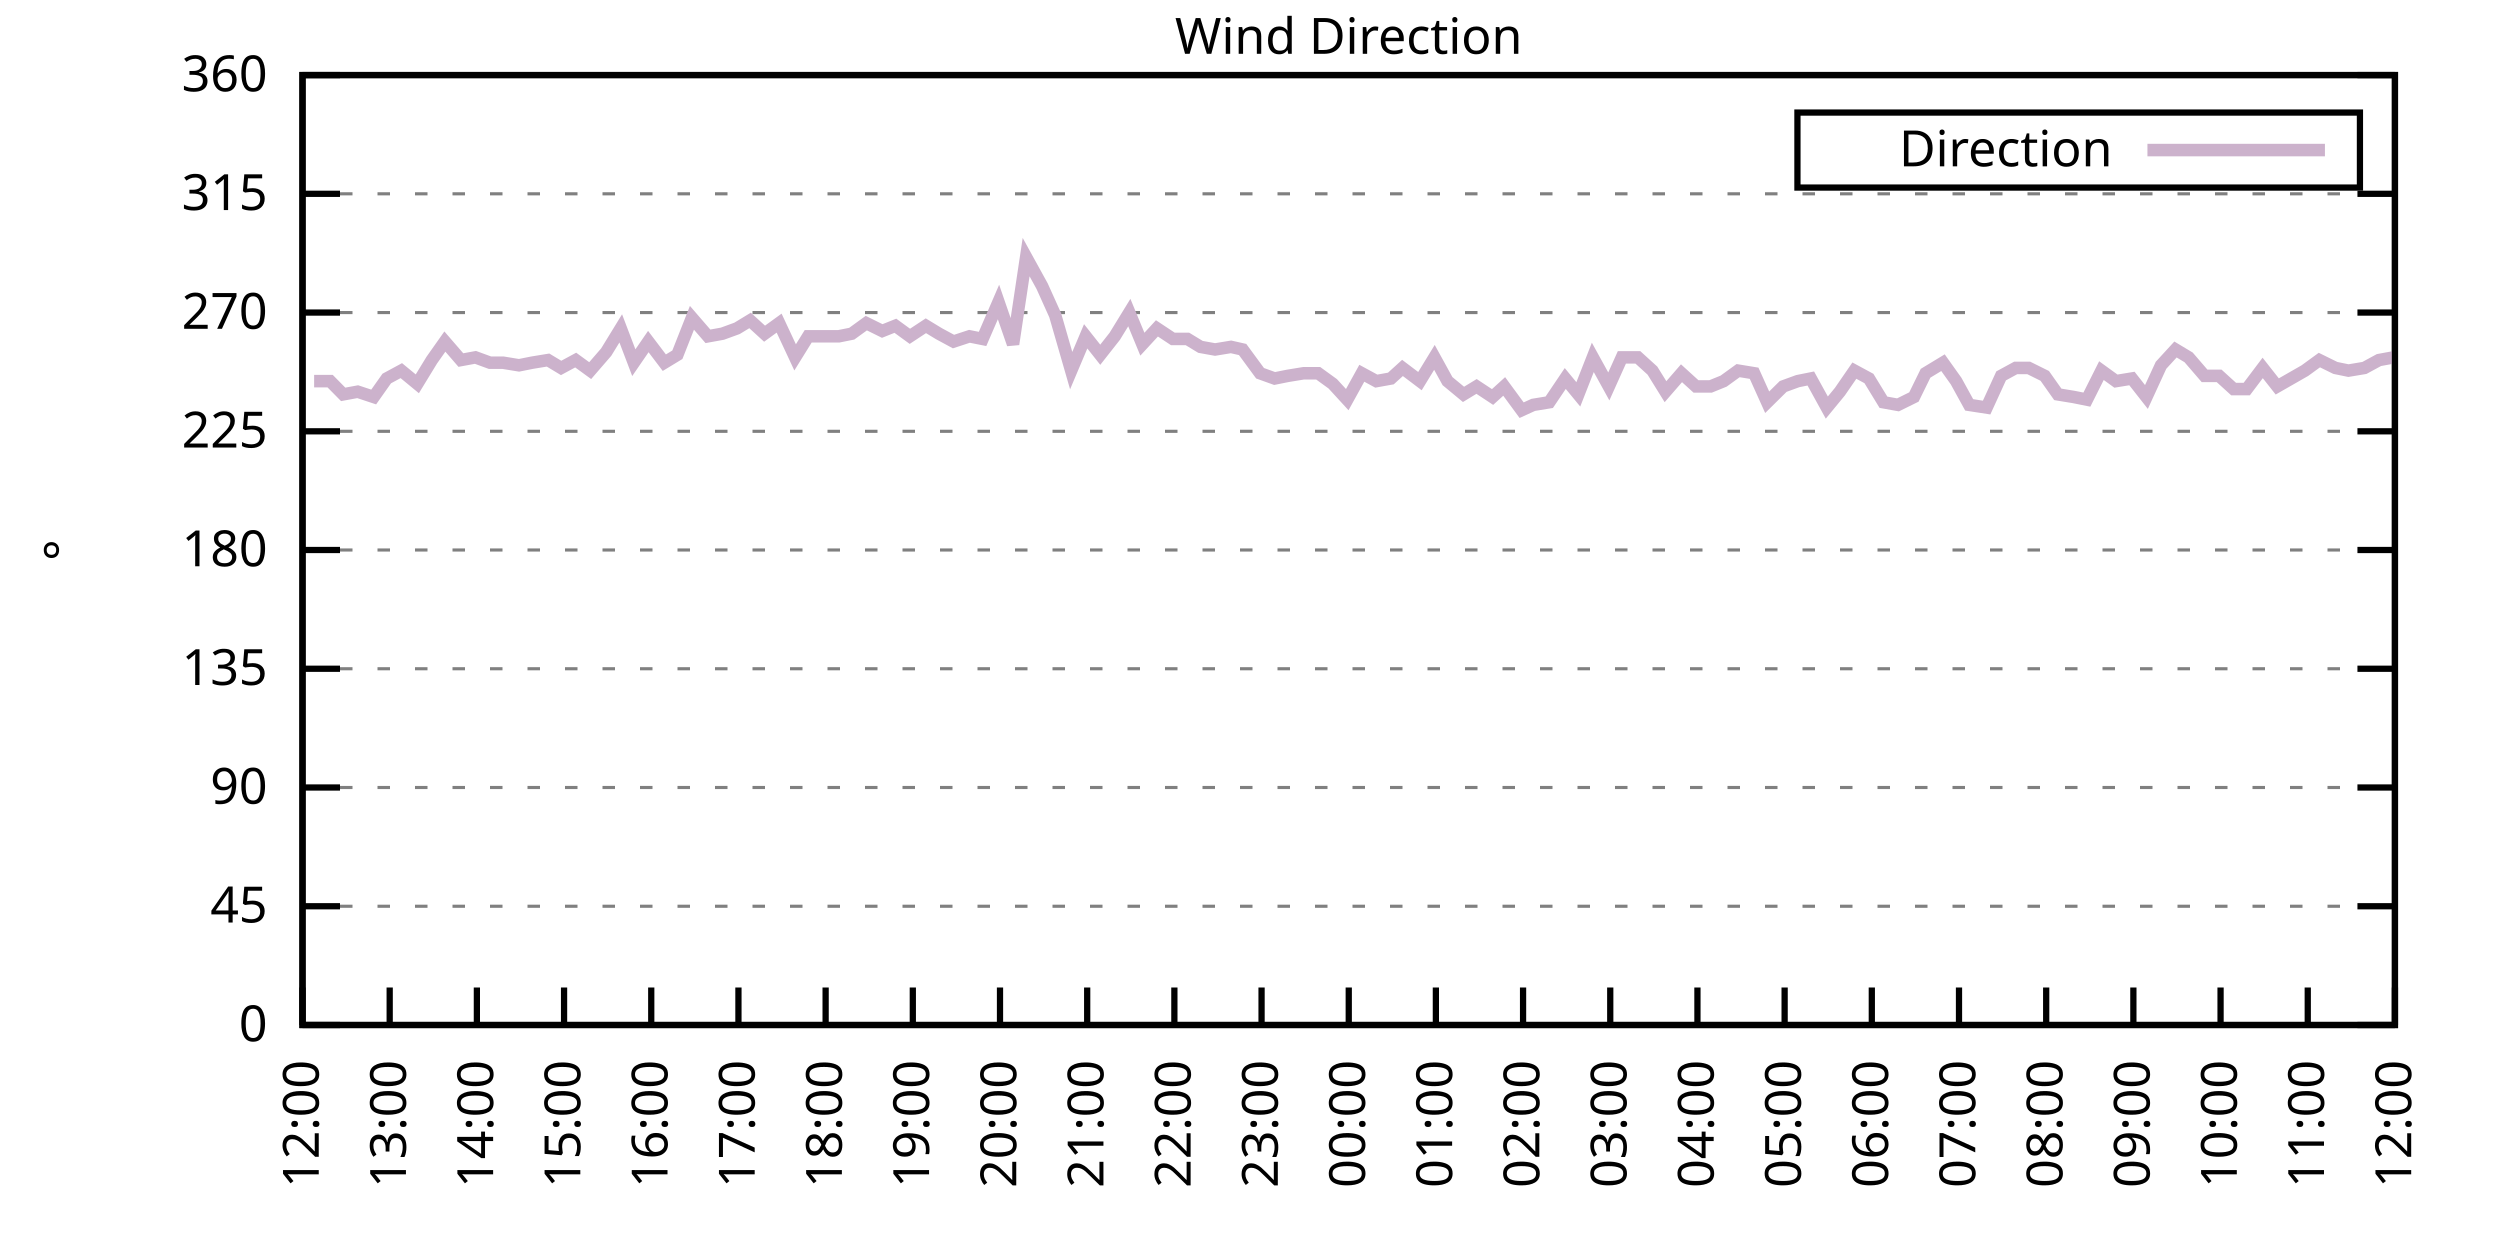
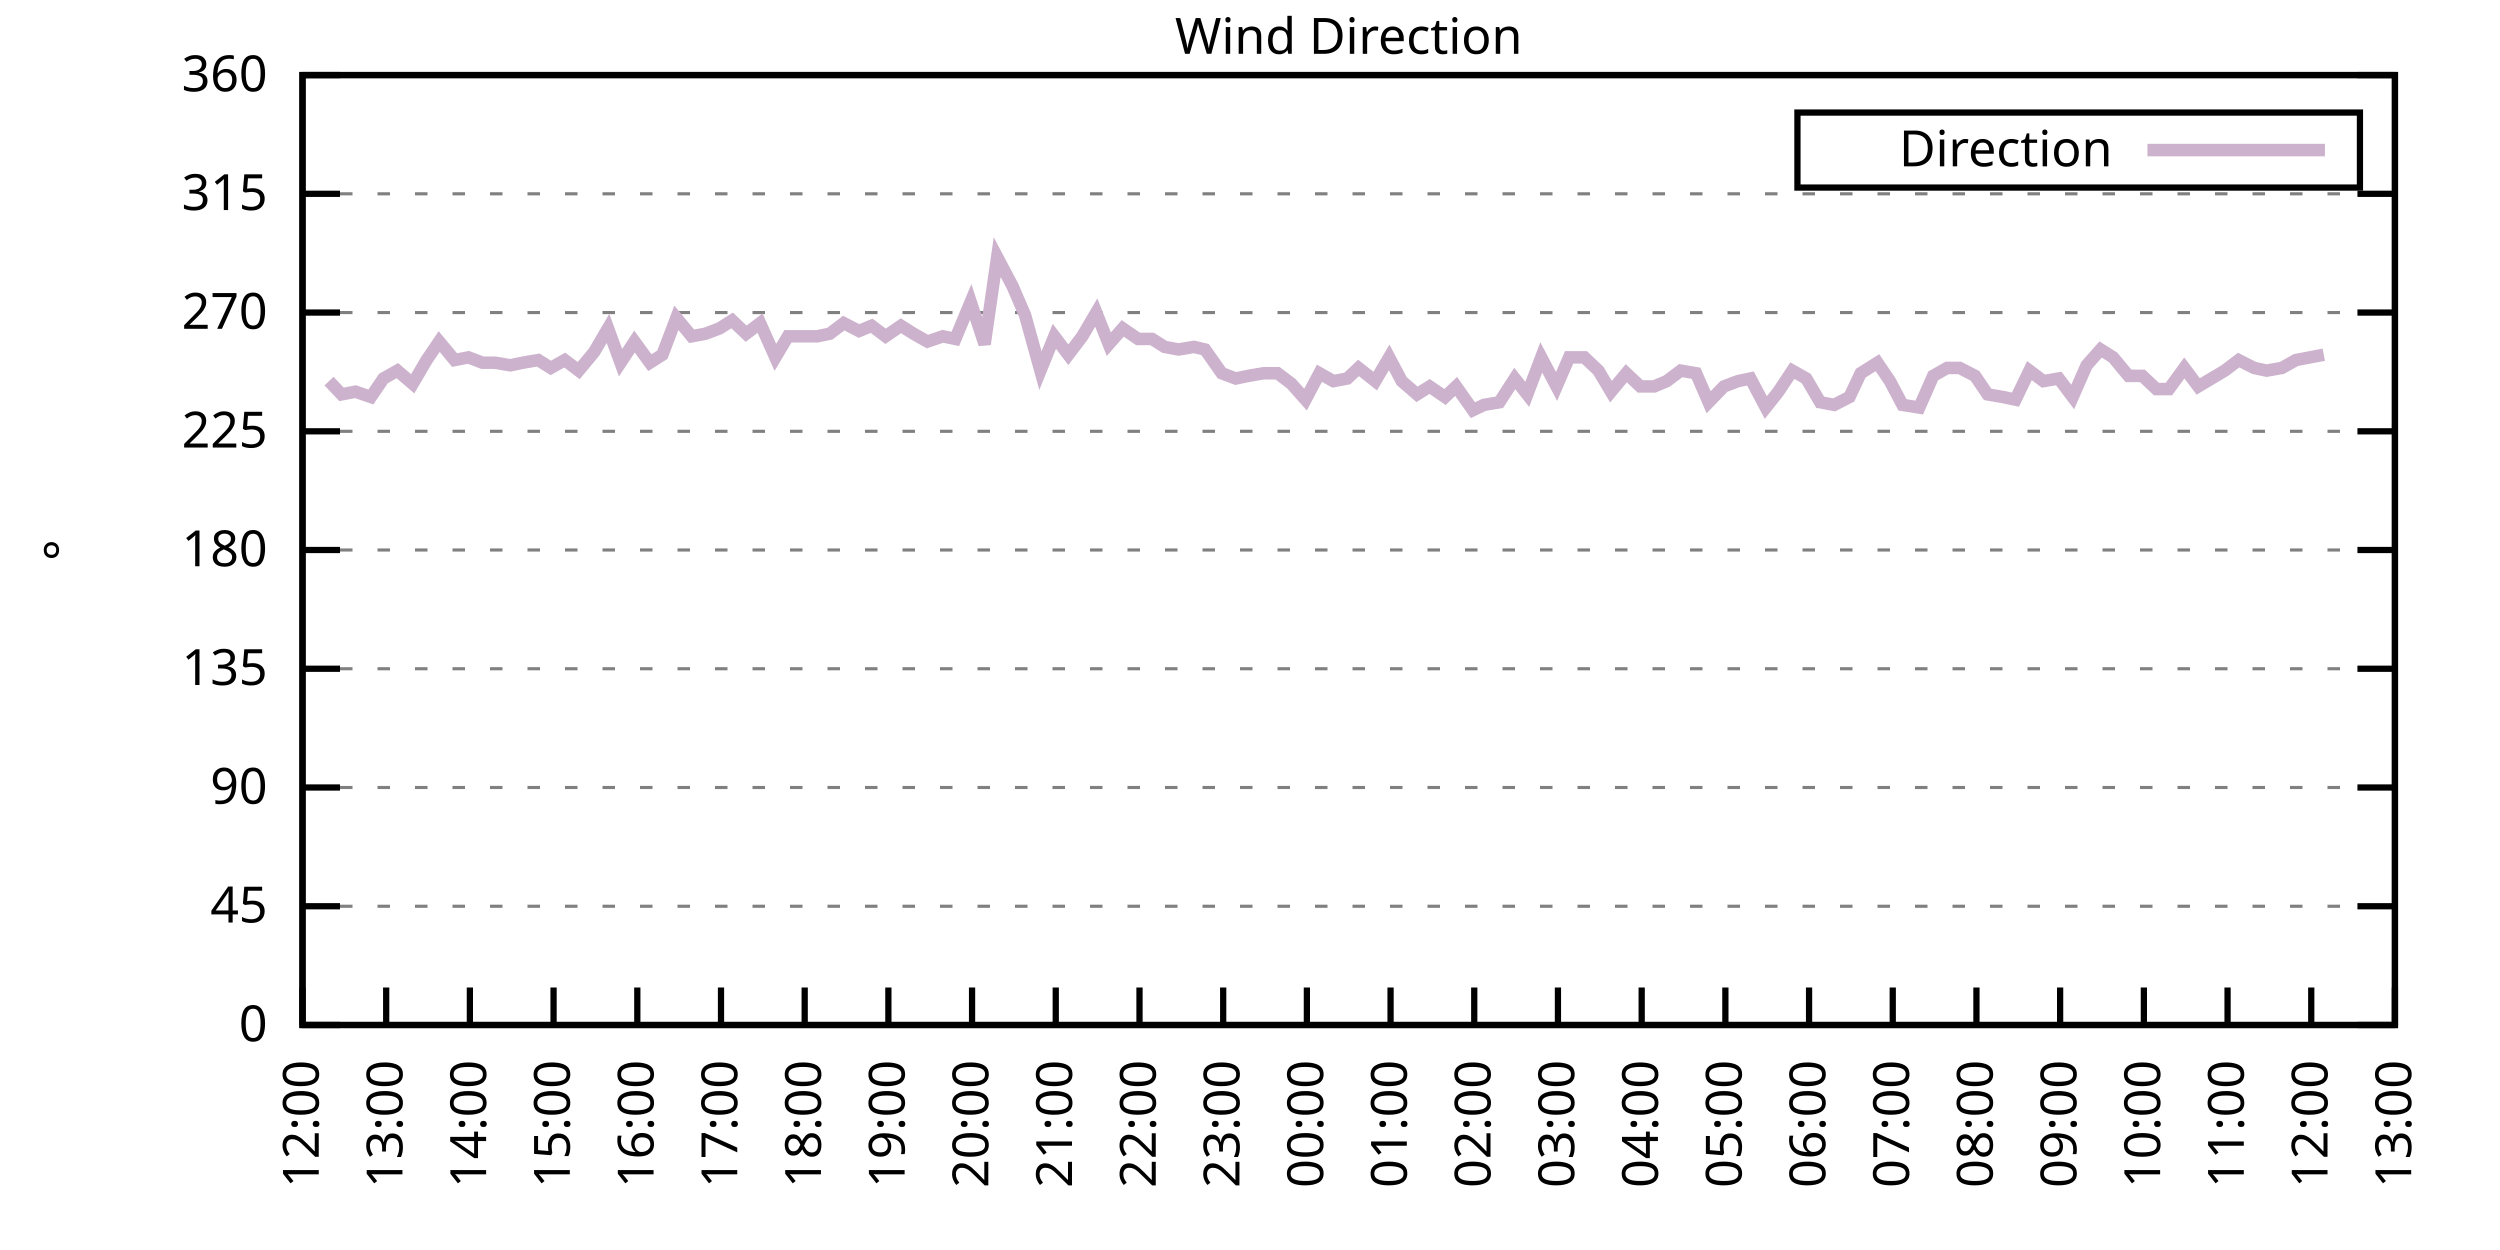
<svg xmlns="http://www.w3.org/2000/svg" xmlns:xlink="http://www.w3.org/1999/xlink" width="400" height="200" viewBox="0 0 400 200">
  <g id="gnuplot_canvas">
    <rect x="0" y="0" width="400" height="200" fill="none" />
    <defs>
      <circle id="gpDot" r="0.5" stroke-width="0.5" stroke="currentColor" />
      <path id="gpPt0" stroke-width="0.333" stroke="currentColor" d="M-1,0 h2 M0,-1 v2" />
      <path id="gpPt1" stroke-width="0.333" stroke="currentColor" d="M-1,-1 L1,1 M1,-1 L-1,1" />
      <path id="gpPt2" stroke-width="0.333" stroke="currentColor" d="M-1,0 L1,0 M0,-1 L0,1 M-1,-1 L1,1 M-1,1 L1,-1" />
      <rect id="gpPt3" stroke-width="0.333" stroke="currentColor" x="-1" y="-1" width="2" height="2" />
      <rect id="gpPt4" stroke-width="0.333" stroke="currentColor" fill="currentColor" x="-1" y="-1" width="2" height="2" />
      <circle id="gpPt5" stroke-width="0.333" stroke="currentColor" cx="0" cy="0" r="1" />
      <use xlink:href="#gpPt5" id="gpPt6" fill="currentColor" stroke="none" />
      <path id="gpPt7" stroke-width="0.333" stroke="currentColor" d="M0,-1.33 L-1.33,0.67 L1.33,0.67 z" />
      <use xlink:href="#gpPt7" id="gpPt8" fill="currentColor" stroke="none" />
      <use xlink:href="#gpPt7" id="gpPt9" stroke="currentColor" transform="rotate(180)" />
      <use xlink:href="#gpPt9" id="gpPt10" fill="currentColor" stroke="none" />
      <use xlink:href="#gpPt3" id="gpPt11" stroke="currentColor" transform="rotate(45)" />
      <use xlink:href="#gpPt11" id="gpPt12" fill="currentColor" stroke="none" />
      <path id="gpPt13" stroke-width="0.333" stroke="currentColor" d="M0,1.330 L1.265,0.411 L0.782,-1.067 L-0.782,-1.076 L-1.265,0.411 z" />
      <use xlink:href="#gpPt13" id="gpPt14" fill="currentColor" stroke="none" />
      <filter id="textbox" filterUnits="objectBoundingBox" x="0" y="0" height="1" width="1">
        <feFlood flood-color="white" flood-opacity="1" result="bgnd" />
        <feComposite in="SourceGraphic" in2="bgnd" operator="atop" />
      </filter>
      <filter id="greybox" filterUnits="objectBoundingBox" x="0" y="0" height="1" width="1">
        <feFlood flood-color="lightgrey" flood-opacity="1" result="grey" />
        <feComposite in="SourceGraphic" in2="grey" operator="atop" />
      </filter>
    </defs>
    <g fill="none" color="white" stroke="currentColor" stroke-width="1.00" stroke-linecap="butt" stroke-linejoin="miter">
</g>
    <g fill="none" color="black" stroke="currentColor" stroke-width="1.00" stroke-linecap="butt" stroke-linejoin="miter">
      <g stroke="none" shape-rendering="crispEdges">
        <polygon fill="rgb(255, 255, 255)" points="48.40,164.00 383.18,164.00 383.18,12.02 48.40,12.02 " />
      </g>
    </g>
    <g fill="none" color="black" stroke="currentColor" stroke-width="1.00" stroke-linecap="butt" stroke-linejoin="miter">
</g>
    <g fill="none" color="black" stroke="black" stroke-width="0.50" stroke-linecap="butt" stroke-linejoin="miter">
</g>
    <g fill="none" color="gray" stroke="currentColor" stroke-width="0.50" stroke-linecap="butt" stroke-linejoin="miter">
      <path stroke="gray" stroke-dasharray="2,4" class="gridline" d="M48.40,164.00 L383.19,164.00  " />
    </g>
    <g fill="none" color="gray" stroke="gray" stroke-width="1.00" stroke-linecap="butt" stroke-linejoin="miter">
</g>
    <g fill="none" color="black" stroke="currentColor" stroke-width="1.00" stroke-linecap="butt" stroke-linejoin="miter">
      <path stroke="black" d="M48.40,164.00 L54.40,164.00 M383.19,164.00 L377.19,164.00  " />
      <g transform="translate(42.80,166.60)" stroke="none" fill="black" font-family="Sans" font-size="8.00" text-anchor="end">
        <text>
          <tspan font-family="Sans"> 0</tspan>
        </text>
      </g>
    </g>
    <g fill="none" color="black" stroke="currentColor" stroke-width="1.00" stroke-linecap="butt" stroke-linejoin="miter">
</g>
    <g fill="none" color="black" stroke="black" stroke-width="0.50" stroke-linecap="butt" stroke-linejoin="miter">
</g>
    <g fill="none" color="gray" stroke="currentColor" stroke-width="0.50" stroke-linecap="butt" stroke-linejoin="miter">
      <path stroke="gray" stroke-dasharray="2,4" class="gridline" d="M48.40,145.00 L383.19,145.00  " />
    </g>
    <g fill="none" color="gray" stroke="gray" stroke-width="1.00" stroke-linecap="butt" stroke-linejoin="miter">
</g>
    <g fill="none" color="black" stroke="currentColor" stroke-width="1.00" stroke-linecap="butt" stroke-linejoin="miter">
      <path stroke="black" d="M48.40,145.00 L54.40,145.00 M383.19,145.00 L377.19,145.00  " />
      <g transform="translate(42.80,147.60)" stroke="none" fill="black" font-family="Sans" font-size="8.00" text-anchor="end">
        <text>
          <tspan font-family="Sans"> 45</tspan>
        </text>
      </g>
    </g>
    <g fill="none" color="black" stroke="currentColor" stroke-width="1.00" stroke-linecap="butt" stroke-linejoin="miter">
</g>
    <g fill="none" color="black" stroke="black" stroke-width="0.50" stroke-linecap="butt" stroke-linejoin="miter">
</g>
    <g fill="none" color="gray" stroke="currentColor" stroke-width="0.50" stroke-linecap="butt" stroke-linejoin="miter">
      <path stroke="gray" stroke-dasharray="2,4" class="gridline" d="M48.40,126.00 L383.19,126.00  " />
    </g>
    <g fill="none" color="gray" stroke="gray" stroke-width="1.00" stroke-linecap="butt" stroke-linejoin="miter">
</g>
    <g fill="none" color="black" stroke="currentColor" stroke-width="1.00" stroke-linecap="butt" stroke-linejoin="miter">
      <path stroke="black" d="M48.40,126.00 L54.40,126.00 M383.19,126.00 L377.19,126.00  " />
      <g transform="translate(42.80,128.60)" stroke="none" fill="black" font-family="Sans" font-size="8.00" text-anchor="end">
        <text>
          <tspan font-family="Sans"> 90</tspan>
        </text>
      </g>
    </g>
    <g fill="none" color="black" stroke="currentColor" stroke-width="1.00" stroke-linecap="butt" stroke-linejoin="miter">
</g>
    <g fill="none" color="black" stroke="black" stroke-width="0.50" stroke-linecap="butt" stroke-linejoin="miter">
</g>
    <g fill="none" color="gray" stroke="currentColor" stroke-width="0.50" stroke-linecap="butt" stroke-linejoin="miter">
      <path stroke="gray" stroke-dasharray="2,4" class="gridline" d="M48.40,107.00 L383.19,107.00  " />
    </g>
    <g fill="none" color="gray" stroke="gray" stroke-width="1.00" stroke-linecap="butt" stroke-linejoin="miter">
</g>
    <g fill="none" color="black" stroke="currentColor" stroke-width="1.00" stroke-linecap="butt" stroke-linejoin="miter">
      <path stroke="black" d="M48.40,107.00 L54.40,107.00 M383.19,107.00 L377.19,107.00  " />
      <g transform="translate(42.80,109.60)" stroke="none" fill="black" font-family="Sans" font-size="8.00" text-anchor="end">
        <text>
          <tspan font-family="Sans"> 135</tspan>
        </text>
      </g>
    </g>
    <g fill="none" color="black" stroke="currentColor" stroke-width="1.00" stroke-linecap="butt" stroke-linejoin="miter">
</g>
    <g fill="none" color="black" stroke="black" stroke-width="0.50" stroke-linecap="butt" stroke-linejoin="miter">
</g>
    <g fill="none" color="gray" stroke="currentColor" stroke-width="0.50" stroke-linecap="butt" stroke-linejoin="miter">
      <path stroke="gray" stroke-dasharray="2,4" class="gridline" d="M48.40,88.00 L383.19,88.00  " />
    </g>
    <g fill="none" color="gray" stroke="gray" stroke-width="1.00" stroke-linecap="butt" stroke-linejoin="miter">
</g>
    <g fill="none" color="black" stroke="currentColor" stroke-width="1.00" stroke-linecap="butt" stroke-linejoin="miter">
      <path stroke="black" d="M48.40,88.00 L54.40,88.00 M383.19,88.00 L377.19,88.00  " />
      <g transform="translate(42.80,90.60)" stroke="none" fill="black" font-family="Sans" font-size="8.00" text-anchor="end">
        <text>
          <tspan font-family="Sans"> 180</tspan>
        </text>
      </g>
    </g>
    <g fill="none" color="black" stroke="currentColor" stroke-width="1.00" stroke-linecap="butt" stroke-linejoin="miter">
</g>
    <g fill="none" color="black" stroke="black" stroke-width="0.50" stroke-linecap="butt" stroke-linejoin="miter">
</g>
    <g fill="none" color="gray" stroke="currentColor" stroke-width="0.50" stroke-linecap="butt" stroke-linejoin="miter">
      <path stroke="gray" stroke-dasharray="2,4" class="gridline" d="M48.40,69.01 L383.19,69.01  " />
    </g>
    <g fill="none" color="gray" stroke="gray" stroke-width="1.00" stroke-linecap="butt" stroke-linejoin="miter">
</g>
    <g fill="none" color="black" stroke="currentColor" stroke-width="1.00" stroke-linecap="butt" stroke-linejoin="miter">
      <path stroke="black" d="M48.40,69.01 L54.40,69.01 M383.19,69.01 L377.19,69.01  " />
      <g transform="translate(42.80,71.61)" stroke="none" fill="black" font-family="Sans" font-size="8.00" text-anchor="end">
        <text>
          <tspan font-family="Sans"> 225</tspan>
        </text>
      </g>
    </g>
    <g fill="none" color="black" stroke="currentColor" stroke-width="1.00" stroke-linecap="butt" stroke-linejoin="miter">
</g>
    <g fill="none" color="black" stroke="black" stroke-width="0.50" stroke-linecap="butt" stroke-linejoin="miter">
</g>
    <g fill="none" color="gray" stroke="currentColor" stroke-width="0.50" stroke-linecap="butt" stroke-linejoin="miter">
      <path stroke="gray" stroke-dasharray="2,4" class="gridline" d="M48.40,50.01 L383.19,50.01  " />
    </g>
    <g fill="none" color="gray" stroke="gray" stroke-width="1.00" stroke-linecap="butt" stroke-linejoin="miter">
</g>
    <g fill="none" color="black" stroke="currentColor" stroke-width="1.00" stroke-linecap="butt" stroke-linejoin="miter">
      <path stroke="black" d="M48.40,50.01 L54.40,50.01 M383.19,50.01 L377.19,50.01  " />
      <g transform="translate(42.80,52.61)" stroke="none" fill="black" font-family="Sans" font-size="8.00" text-anchor="end">
        <text>
          <tspan font-family="Sans"> 270</tspan>
        </text>
      </g>
    </g>
    <g fill="none" color="black" stroke="currentColor" stroke-width="1.00" stroke-linecap="butt" stroke-linejoin="miter">
</g>
    <g fill="none" color="black" stroke="black" stroke-width="0.50" stroke-linecap="butt" stroke-linejoin="miter">
</g>
    <g fill="none" color="gray" stroke="currentColor" stroke-width="0.50" stroke-linecap="butt" stroke-linejoin="miter">
      <path stroke="gray" stroke-dasharray="2,4" class="gridline" d="M48.40,31.01 L383.19,31.01  " />
    </g>
    <g fill="none" color="gray" stroke="gray" stroke-width="1.00" stroke-linecap="butt" stroke-linejoin="miter">
</g>
    <g fill="none" color="black" stroke="currentColor" stroke-width="1.00" stroke-linecap="butt" stroke-linejoin="miter">
      <path stroke="black" d="M48.40,31.01 L54.40,31.01 M383.19,31.01 L377.19,31.01  " />
      <g transform="translate(42.80,33.61)" stroke="none" fill="black" font-family="Sans" font-size="8.00" text-anchor="end">
        <text>
          <tspan font-family="Sans"> 315</tspan>
        </text>
      </g>
    </g>
    <g fill="none" color="black" stroke="currentColor" stroke-width="1.00" stroke-linecap="butt" stroke-linejoin="miter">
</g>
    <g fill="none" color="black" stroke="black" stroke-width="0.50" stroke-linecap="butt" stroke-linejoin="miter">
</g>
    <g fill="none" color="gray" stroke="currentColor" stroke-width="0.50" stroke-linecap="butt" stroke-linejoin="miter">
      <path stroke="gray" stroke-dasharray="2,4" class="gridline" d="M48.40,12.01 L383.19,12.01  " />
    </g>
    <g fill="none" color="gray" stroke="gray" stroke-width="1.00" stroke-linecap="butt" stroke-linejoin="miter">
</g>
    <g fill="none" color="black" stroke="currentColor" stroke-width="1.00" stroke-linecap="butt" stroke-linejoin="miter">
      <path stroke="black" d="M48.40,12.01 L54.40,12.01 M383.19,12.01 L377.19,12.01  " />
      <g transform="translate(42.80,14.61)" stroke="none" fill="black" font-family="Sans" font-size="8.00" text-anchor="end">
        <text>
          <tspan font-family="Sans"> 360</tspan>
        </text>
      </g>
    </g>
    <g fill="none" color="black" stroke="currentColor" stroke-width="1.00" stroke-linecap="butt" stroke-linejoin="miter">
      <path stroke="black" d="M48.40,164.00 L48.40,158.00  " />
      <g transform="translate(51.00,169.60) rotate(270.00)" stroke="none" fill="black" font-family="Sans" font-size="8.00" text-anchor="end">
        <text>
          <tspan font-family="Sans">12:00</tspan>
        </text>
      </g>
    </g>
    <g fill="none" color="black" stroke="currentColor" stroke-width="1.00" stroke-linecap="butt" stroke-linejoin="miter">
-       <path stroke="black" d="M62.35,164.00 L62.35,158.00  " />
-       <g transform="translate(64.95,169.60) rotate(270.00)" stroke="none" fill="black" font-family="Sans" font-size="8.00" text-anchor="end">
+       <path stroke="black" d="M61.79,164.00 L61.79,158.00  " />
+       <g transform="translate(64.39,169.60) rotate(270.00)" stroke="none" fill="black" font-family="Sans" font-size="8.00" text-anchor="end">
        <text>
          <tspan font-family="Sans">13:00</tspan>
        </text>
      </g>
    </g>
    <g fill="none" color="black" stroke="currentColor" stroke-width="1.00" stroke-linecap="butt" stroke-linejoin="miter">
-       <path stroke="black" d="M76.30,164.00 L76.30,158.00  " />
-       <g transform="translate(78.90,169.60) rotate(270.00)" stroke="none" fill="black" font-family="Sans" font-size="8.00" text-anchor="end">
+       <path stroke="black" d="M75.18,164.00 L75.18,158.00  " />
+       <g transform="translate(77.78,169.60) rotate(270.00)" stroke="none" fill="black" font-family="Sans" font-size="8.00" text-anchor="end">
        <text>
          <tspan font-family="Sans">14:00</tspan>
        </text>
      </g>
    </g>
    <g fill="none" color="black" stroke="currentColor" stroke-width="1.00" stroke-linecap="butt" stroke-linejoin="miter">
-       <path stroke="black" d="M90.25,164.00 L90.25,158.00  " />
-       <g transform="translate(92.85,169.60) rotate(270.00)" stroke="none" fill="black" font-family="Sans" font-size="8.00" text-anchor="end">
+       <path stroke="black" d="M88.57,164.00 L88.57,158.00  " />
+       <g transform="translate(91.17,169.60) rotate(270.00)" stroke="none" fill="black" font-family="Sans" font-size="8.00" text-anchor="end">
        <text>
          <tspan font-family="Sans">15:00</tspan>
        </text>
      </g>
    </g>
    <g fill="none" color="black" stroke="currentColor" stroke-width="1.00" stroke-linecap="butt" stroke-linejoin="miter">
-       <path stroke="black" d="M104.20,164.00 L104.20,158.00  " />
-       <g transform="translate(106.80,169.60) rotate(270.00)" stroke="none" fill="black" font-family="Sans" font-size="8.00" text-anchor="end">
+       <path stroke="black" d="M101.97,164.00 L101.97,158.00  " />
+       <g transform="translate(104.57,169.60) rotate(270.00)" stroke="none" fill="black" font-family="Sans" font-size="8.00" text-anchor="end">
        <text>
          <tspan font-family="Sans">16:00</tspan>
        </text>
      </g>
    </g>
    <g fill="none" color="black" stroke="currentColor" stroke-width="1.00" stroke-linecap="butt" stroke-linejoin="miter">
-       <path stroke="black" d="M118.15,164.00 L118.15,158.00  " />
-       <g transform="translate(120.75,169.60) rotate(270.00)" stroke="none" fill="black" font-family="Sans" font-size="8.00" text-anchor="end">
+       <path stroke="black" d="M115.36,164.00 L115.36,158.00  " />
+       <g transform="translate(117.96,169.60) rotate(270.00)" stroke="none" fill="black" font-family="Sans" font-size="8.00" text-anchor="end">
        <text>
          <tspan font-family="Sans">17:00</tspan>
        </text>
      </g>
    </g>
    <g fill="none" color="black" stroke="currentColor" stroke-width="1.00" stroke-linecap="butt" stroke-linejoin="miter">
-       <path stroke="black" d="M132.10,164.00 L132.10,158.00  " />
-       <g transform="translate(134.70,169.60) rotate(270.00)" stroke="none" fill="black" font-family="Sans" font-size="8.00" text-anchor="end">
+       <path stroke="black" d="M128.75,164.00 L128.75,158.00  " />
+       <g transform="translate(131.35,169.60) rotate(270.00)" stroke="none" fill="black" font-family="Sans" font-size="8.00" text-anchor="end">
        <text>
          <tspan font-family="Sans">18:00</tspan>
        </text>
      </g>
    </g>
    <g fill="none" color="black" stroke="currentColor" stroke-width="1.00" stroke-linecap="butt" stroke-linejoin="miter">
-       <path stroke="black" d="M146.05,164.00 L146.05,158.00  " />
-       <g transform="translate(148.65,169.60) rotate(270.00)" stroke="none" fill="black" font-family="Sans" font-size="8.00" text-anchor="end">
+       <path stroke="black" d="M142.14,164.00 L142.14,158.00  " />
+       <g transform="translate(144.74,169.60) rotate(270.00)" stroke="none" fill="black" font-family="Sans" font-size="8.00" text-anchor="end">
        <text>
          <tspan font-family="Sans">19:00</tspan>
        </text>
      </g>
    </g>
    <g fill="none" color="black" stroke="currentColor" stroke-width="1.00" stroke-linecap="butt" stroke-linejoin="miter">
-       <path stroke="black" d="M160.00,164.00 L160.00,158.00  " />
-       <g transform="translate(162.60,169.60) rotate(270.00)" stroke="none" fill="black" font-family="Sans" font-size="8.00" text-anchor="end">
+       <path stroke="black" d="M155.53,164.00 L155.53,158.00  " />
+       <g transform="translate(158.13,169.60) rotate(270.00)" stroke="none" fill="black" font-family="Sans" font-size="8.00" text-anchor="end">
        <text>
          <tspan font-family="Sans">20:00</tspan>
        </text>
      </g>
    </g>
    <g fill="none" color="black" stroke="currentColor" stroke-width="1.00" stroke-linecap="butt" stroke-linejoin="miter">
-       <path stroke="black" d="M173.95,164.00 L173.95,158.00  " />
-       <g transform="translate(176.55,169.60) rotate(270.00)" stroke="none" fill="black" font-family="Sans" font-size="8.00" text-anchor="end">
+       <path stroke="black" d="M168.92,164.00 L168.92,158.00  " />
+       <g transform="translate(171.52,169.60) rotate(270.00)" stroke="none" fill="black" font-family="Sans" font-size="8.00" text-anchor="end">
        <text>
          <tspan font-family="Sans">21:00</tspan>
        </text>
      </g>
    </g>
    <g fill="none" color="black" stroke="currentColor" stroke-width="1.00" stroke-linecap="butt" stroke-linejoin="miter">
-       <path stroke="black" d="M187.90,164.00 L187.90,158.00  " />
-       <g transform="translate(190.50,169.60) rotate(270.00)" stroke="none" fill="black" font-family="Sans" font-size="8.00" text-anchor="end">
+       <path stroke="black" d="M182.32,164.00 L182.32,158.00  " />
+       <g transform="translate(184.92,169.60) rotate(270.00)" stroke="none" fill="black" font-family="Sans" font-size="8.00" text-anchor="end">
        <text>
          <tspan font-family="Sans">22:00</tspan>
        </text>
      </g>
    </g>
    <g fill="none" color="black" stroke="currentColor" stroke-width="1.00" stroke-linecap="butt" stroke-linejoin="miter">
-       <path stroke="black" d="M201.85,164.00 L201.85,158.00  " />
-       <g transform="translate(204.45,169.60) rotate(270.00)" stroke="none" fill="black" font-family="Sans" font-size="8.00" text-anchor="end">
+       <path stroke="black" d="M195.71,164.00 L195.71,158.00  " />
+       <g transform="translate(198.31,169.60) rotate(270.00)" stroke="none" fill="black" font-family="Sans" font-size="8.00" text-anchor="end">
        <text>
          <tspan font-family="Sans">23:00</tspan>
        </text>
      </g>
    </g>
    <g fill="none" color="black" stroke="currentColor" stroke-width="1.00" stroke-linecap="butt" stroke-linejoin="miter">
-       <path stroke="black" d="M215.80,164.00 L215.80,158.00  " />
-       <g transform="translate(218.40,169.60) rotate(270.00)" stroke="none" fill="black" font-family="Sans" font-size="8.00" text-anchor="end">
+       <path stroke="black" d="M209.10,164.00 L209.10,158.00  " />
+       <g transform="translate(211.70,169.60) rotate(270.00)" stroke="none" fill="black" font-family="Sans" font-size="8.00" text-anchor="end">
        <text>
          <tspan font-family="Sans">00:00</tspan>
        </text>
      </g>
    </g>
    <g fill="none" color="black" stroke="currentColor" stroke-width="1.00" stroke-linecap="butt" stroke-linejoin="miter">
-       <path stroke="black" d="M229.74,164.00 L229.74,158.00  " />
-       <g transform="translate(232.34,169.60) rotate(270.00)" stroke="none" fill="black" font-family="Sans" font-size="8.00" text-anchor="end">
+       <path stroke="black" d="M222.49,164.00 L222.49,158.00  " />
+       <g transform="translate(225.09,169.60) rotate(270.00)" stroke="none" fill="black" font-family="Sans" font-size="8.00" text-anchor="end">
        <text>
          <tspan font-family="Sans">01:00</tspan>
        </text>
      </g>
    </g>
    <g fill="none" color="black" stroke="currentColor" stroke-width="1.00" stroke-linecap="butt" stroke-linejoin="miter">
-       <path stroke="black" d="M243.69,164.00 L243.69,158.00  " />
-       <g transform="translate(246.29,169.60) rotate(270.00)" stroke="none" fill="black" font-family="Sans" font-size="8.00" text-anchor="end">
+       <path stroke="black" d="M235.88,164.00 L235.88,158.00  " />
+       <g transform="translate(238.48,169.60) rotate(270.00)" stroke="none" fill="black" font-family="Sans" font-size="8.00" text-anchor="end">
        <text>
          <tspan font-family="Sans">02:00</tspan>
        </text>
      </g>
    </g>
    <g fill="none" color="black" stroke="currentColor" stroke-width="1.00" stroke-linecap="butt" stroke-linejoin="miter">
-       <path stroke="black" d="M257.64,164.00 L257.64,158.00  " />
-       <g transform="translate(260.24,169.60) rotate(270.00)" stroke="none" fill="black" font-family="Sans" font-size="8.00" text-anchor="end">
+       <path stroke="black" d="M249.27,164.00 L249.27,158.00  " />
+       <g transform="translate(251.87,169.60) rotate(270.00)" stroke="none" fill="black" font-family="Sans" font-size="8.00" text-anchor="end">
        <text>
          <tspan font-family="Sans">03:00</tspan>
        </text>
      </g>
    </g>
    <g fill="none" color="black" stroke="currentColor" stroke-width="1.00" stroke-linecap="butt" stroke-linejoin="miter">
-       <path stroke="black" d="M271.59,164.00 L271.59,158.00  " />
-       <g transform="translate(274.19,169.60) rotate(270.00)" stroke="none" fill="black" font-family="Sans" font-size="8.00" text-anchor="end">
+       <path stroke="black" d="M262.67,164.00 L262.67,158.00  " />
+       <g transform="translate(265.27,169.60) rotate(270.00)" stroke="none" fill="black" font-family="Sans" font-size="8.00" text-anchor="end">
        <text>
          <tspan font-family="Sans">04:00</tspan>
        </text>
      </g>
    </g>
    <g fill="none" color="black" stroke="currentColor" stroke-width="1.00" stroke-linecap="butt" stroke-linejoin="miter">
-       <path stroke="black" d="M285.54,164.00 L285.54,158.00  " />
-       <g transform="translate(288.14,169.60) rotate(270.00)" stroke="none" fill="black" font-family="Sans" font-size="8.00" text-anchor="end">
+       <path stroke="black" d="M276.06,164.00 L276.06,158.00  " />
+       <g transform="translate(278.66,169.60) rotate(270.00)" stroke="none" fill="black" font-family="Sans" font-size="8.00" text-anchor="end">
        <text>
          <tspan font-family="Sans">05:00</tspan>
        </text>
      </g>
    </g>
    <g fill="none" color="black" stroke="currentColor" stroke-width="1.00" stroke-linecap="butt" stroke-linejoin="miter">
-       <path stroke="black" d="M299.49,164.00 L299.49,158.00  " />
-       <g transform="translate(302.09,169.60) rotate(270.00)" stroke="none" fill="black" font-family="Sans" font-size="8.00" text-anchor="end">
+       <path stroke="black" d="M289.45,164.00 L289.45,158.00  " />
+       <g transform="translate(292.05,169.60) rotate(270.00)" stroke="none" fill="black" font-family="Sans" font-size="8.00" text-anchor="end">
        <text>
          <tspan font-family="Sans">06:00</tspan>
        </text>
      </g>
    </g>
    <g fill="none" color="black" stroke="currentColor" stroke-width="1.00" stroke-linecap="butt" stroke-linejoin="miter">
-       <path stroke="black" d="M313.44,164.00 L313.44,158.00  " />
-       <g transform="translate(316.04,169.60) rotate(270.00)" stroke="none" fill="black" font-family="Sans" font-size="8.00" text-anchor="end">
+       <path stroke="black" d="M302.84,164.00 L302.84,158.00  " />
+       <g transform="translate(305.44,169.60) rotate(270.00)" stroke="none" fill="black" font-family="Sans" font-size="8.00" text-anchor="end">
        <text>
          <tspan font-family="Sans">07:00</tspan>
        </text>
      </g>
    </g>
    <g fill="none" color="black" stroke="currentColor" stroke-width="1.00" stroke-linecap="butt" stroke-linejoin="miter">
-       <path stroke="black" d="M327.39,164.00 L327.39,158.00  " />
-       <g transform="translate(329.99,169.60) rotate(270.00)" stroke="none" fill="black" font-family="Sans" font-size="8.00" text-anchor="end">
+       <path stroke="black" d="M316.23,164.00 L316.23,158.00  " />
+       <g transform="translate(318.83,169.60) rotate(270.00)" stroke="none" fill="black" font-family="Sans" font-size="8.00" text-anchor="end">
        <text>
          <tspan font-family="Sans">08:00</tspan>
        </text>
      </g>
    </g>
    <g fill="none" color="black" stroke="currentColor" stroke-width="1.00" stroke-linecap="butt" stroke-linejoin="miter">
-       <path stroke="black" d="M341.34,164.00 L341.34,158.00  " />
-       <g transform="translate(343.94,169.60) rotate(270.00)" stroke="none" fill="black" font-family="Sans" font-size="8.00" text-anchor="end">
+       <path stroke="black" d="M329.62,164.00 L329.62,158.00  " />
+       <g transform="translate(332.22,169.60) rotate(270.00)" stroke="none" fill="black" font-family="Sans" font-size="8.00" text-anchor="end">
        <text>
          <tspan font-family="Sans">09:00</tspan>
        </text>
      </g>
    </g>
    <g fill="none" color="black" stroke="currentColor" stroke-width="1.00" stroke-linecap="butt" stroke-linejoin="miter">
-       <path stroke="black" d="M355.29,164.00 L355.29,158.00  " />
-       <g transform="translate(357.89,169.60) rotate(270.00)" stroke="none" fill="black" font-family="Sans" font-size="8.00" text-anchor="end">
+       <path stroke="black" d="M343.02,164.00 L343.02,158.00  " />
+       <g transform="translate(345.62,169.60) rotate(270.00)" stroke="none" fill="black" font-family="Sans" font-size="8.00" text-anchor="end">
        <text>
          <tspan font-family="Sans">10:00</tspan>
        </text>
      </g>
    </g>
    <g fill="none" color="black" stroke="currentColor" stroke-width="1.00" stroke-linecap="butt" stroke-linejoin="miter">
-       <path stroke="black" d="M369.24,164.00 L369.24,158.00  " />
-       <g transform="translate(371.84,169.60) rotate(270.00)" stroke="none" fill="black" font-family="Sans" font-size="8.00" text-anchor="end">
+       <path stroke="black" d="M356.41,164.00 L356.41,158.00  " />
+       <g transform="translate(359.01,169.60) rotate(270.00)" stroke="none" fill="black" font-family="Sans" font-size="8.00" text-anchor="end">
        <text>
          <tspan font-family="Sans">11:00</tspan>
+         </text>
+       </g>
+     </g>
+     <g fill="none" color="black" stroke="currentColor" stroke-width="1.00" stroke-linecap="butt" stroke-linejoin="miter">
+       <path stroke="black" d="M369.80,164.00 L369.80,158.00  " />
+       <g transform="translate(372.40,169.60) rotate(270.00)" stroke="none" fill="black" font-family="Sans" font-size="8.00" text-anchor="end">
+         <text>
+           <tspan font-family="Sans">12:00</tspan>
        </text>
      </g>
    </g>
    <g fill="none" color="black" stroke="currentColor" stroke-width="1.00" stroke-linecap="butt" stroke-linejoin="miter">
      <path stroke="black" d="M383.19,164.00 L383.19,158.00  " />
      <g transform="translate(385.79,169.60) rotate(270.00)" stroke="none" fill="black" font-family="Sans" font-size="8.00" text-anchor="end">
        <text>
-           <tspan font-family="Sans">12:00</tspan>
+           <tspan font-family="Sans">13:00</tspan>
        </text>
      </g>
    </g>
    <g fill="none" color="black" stroke="currentColor" stroke-width="1.00" stroke-linecap="butt" stroke-linejoin="miter">
</g>
    <g fill="none" color="black" stroke="currentColor" stroke-width="1.00" stroke-linecap="butt" stroke-linejoin="miter">
      <path stroke="black" d="M48.40,12.01 L48.40,164.00 L383.19,164.00 L383.19,12.01 L48.40,12.01 Z  " />
    </g>
    <g fill="none" color="black" stroke="currentColor" stroke-width="1.00" stroke-linecap="butt" stroke-linejoin="miter">
</g>
    <g fill="none" color="black" stroke="currentColor" stroke-width="1.00" stroke-linecap="butt" stroke-linejoin="miter">
      <path stroke="black" d="M287.59,30.01 L287.59,18.01 L377.59,18.01 L377.59,30.01 L287.59,30.01 Z  " />
    </g>
    <g id="Wind_direction_plot_1">
      <g fill="none" color="white" stroke="black" stroke-width="2.00" stroke-linecap="butt" stroke-linejoin="miter">
</g>
      <g fill="none" color="black" stroke="currentColor" stroke-width="2.00" stroke-linecap="butt" stroke-linejoin="miter">
        <g transform="translate(337.99,26.61)" stroke="none" fill="black" font-family="Sans" font-size="8.00" text-anchor="end">
          <text>
            <tspan font-family="Sans">Direction</tspan>
          </text>
        </g>
      </g>
      <g fill="none" color="black" stroke="currentColor" stroke-width="2.00" stroke-linecap="butt" stroke-linejoin="miter">
-         <path stroke="rgb(204, 178, 204)" d="M343.59,24.01 L371.99,24.01 M50.26,60.98 L52.82,60.98 L54.91,63.10 L57.23,62.67 L59.79,63.52 L61.88,60.56   L64.21,59.30 L66.77,61.41 L69.09,57.61 L71.18,54.65 L73.74,57.61 L76.07,57.18 L78.39,58.03 L80.48,58.03   L83.04,58.45 L85.13,58.03 L87.69,57.61 L89.78,58.87 L92.11,57.61 L94.43,59.30 L96.99,56.34 L99.32,52.54   L101.41,58.03 L103.73,54.65 L106.29,58.03 L108.38,56.76 L110.71,50.85 L113.27,53.81 L115.59,53.39 L117.92,52.54   L120.01,51.27 L122.33,53.39 L124.66,51.70 L127.22,57.18 L129.31,53.81 L131.63,53.81 L134.19,53.81 L136.28,53.39   L138.61,51.70 L141.16,52.96 L143.26,52.12 L145.58,53.81 L148.14,52.12 L150.23,53.39 L152.56,54.65 L155.11,53.81   L157.21,54.23 L159.76,48.32 L162.09,55.07 L164.18,41.14 L166.74,45.79 L168.83,50.43 L171.39,59.30 L173.71,53.81   L176.04,56.76 L178.36,53.81 L180.69,50.01 L182.78,55.07 L185.11,52.54 L187.66,54.23 L189.99,54.23 L192.08,55.50   L194.41,55.92 L196.96,55.50 L198.82,55.92 L201.61,59.72 L203.94,60.56 L206.03,60.14 L208.59,59.72 L210.91,59.72   L213.24,61.41 L215.56,63.94 L217.89,59.72 L220.21,60.98 L222.54,60.56 L224.40,58.87 L227.19,60.98 L229.51,57.18   L231.60,60.98 L234.16,63.10 L236.25,61.83 L238.81,63.52 L240.67,61.83 L243.46,65.63 L245.32,64.78 L247.88,64.36   L250.44,60.56 L252.53,63.10 L254.85,57.18 L257.41,61.83 L259.50,57.18 L262.06,57.18 L264.39,59.30 L266.48,62.67   L269.04,59.72 L271.36,61.83 L273.69,61.83 L275.78,60.98 L278.10,59.30 L280.66,59.72 L282.75,64.36 L285.31,61.83   L287.64,60.98 L289.73,60.56 L292.29,65.21 L294.38,62.67 L296.70,59.30 L299.03,60.56 L301.35,64.36 L303.68,64.78   L306.23,63.52 L308.09,59.72 L310.88,58.03 L312.98,60.98 L315.07,64.78 L317.86,65.21 L320.18,60.14 L322.51,58.87   L324.60,58.87 L327.16,60.14 L329.25,63.10 L331.81,63.52 L333.90,63.94 L336.23,59.30 L338.55,60.98 L341.11,60.56   L343.43,63.52 L345.76,58.45 L348.08,55.92 L350.18,57.18 L352.73,60.14 L355.06,60.14 L357.38,62.25 L359.48,62.25   L362.03,58.87 L364.36,61.83 L368.78,59.30 L371.10,57.61 L373.66,58.87 L375.75,59.30 L378.31,58.87 L380.63,57.61   L382.96,57.18  " />
+         <path stroke="rgb(204, 178, 204)" d="M343.59,24.01 L371.99,24.01 M52.64,60.98 L54.65,63.10 L56.88,62.67 L59.34,63.52 L61.35,60.56 L63.58,59.30   L66.03,61.41 L68.26,57.61 L70.27,54.65 L72.73,57.61 L74.96,57.18 L77.19,58.03 L79.20,58.03 L81.66,58.45   L83.66,58.03 L86.12,57.61 L88.13,58.87 L90.36,57.61 L92.59,59.30 L95.05,56.34 L97.28,52.54 L99.29,58.03   L101.52,54.65 L103.98,58.03 L105.98,56.76 L108.22,50.85 L110.67,53.81 L112.90,53.39 L115.13,52.54 L117.14,51.27   L119.38,53.39 L121.61,51.70 L124.06,57.18 L126.07,53.81 L128.30,53.81 L130.76,53.81 L132.77,53.39 L135.00,51.70   L137.45,52.96 L139.46,52.12 L141.69,53.81 L144.15,52.12 L146.16,53.39 L148.39,54.65 L150.85,53.81 L152.85,54.23   L155.31,48.32 L157.54,55.07 L159.55,41.14 L162.01,45.79 L164.01,50.43 L166.47,59.30 L168.70,53.81 L170.93,56.76   L173.17,53.81 L175.40,50.01 L177.41,55.07 L179.64,52.54 L182.09,54.23 L184.32,54.23 L186.33,55.50 L188.57,55.92   L191.02,55.50 L192.81,55.92 L195.48,59.72 L197.72,60.56 L199.73,60.14 L202.18,59.72 L204.41,59.72 L206.64,61.41   L208.88,63.94 L211.11,59.72 L213.34,60.98 L215.57,60.56 L217.36,58.87 L220.04,60.98 L222.27,57.18 L224.28,60.98   L226.73,63.10 L228.74,61.83 L231.20,63.52 L232.98,61.83 L235.66,65.63 L237.44,64.78 L239.90,64.36 L242.36,60.56   L244.36,63.10 L246.60,57.18 L249.05,61.83 L251.06,57.18 L253.51,57.18 L255.75,59.30 L257.76,62.67 L260.21,59.72   L262.44,61.83 L264.67,61.83 L266.68,60.98 L268.92,59.30 L271.37,59.72 L273.38,64.36 L275.83,61.83 L278.07,60.98   L280.07,60.56 L282.53,65.21 L284.54,62.67 L286.77,59.30 L289.00,60.56 L291.23,64.36 L293.47,64.78 L295.92,63.52   L297.71,59.72 L300.39,58.03 L302.39,60.98 L304.40,64.78 L307.08,65.21 L309.31,60.14 L311.54,58.87 L313.55,58.87   L316.01,60.14 L318.02,63.10 L320.47,63.52 L322.48,63.94 L324.71,59.30 L326.95,60.98 L329.40,60.56 L331.63,63.52   L333.86,58.45 L336.10,55.92 L338.10,57.18 L340.56,60.14 L342.79,60.14 L345.02,62.25 L347.03,62.25 L349.49,58.87   L351.72,61.83 L355.96,59.30 L358.19,57.61 L360.65,58.87 L362.66,59.30 L365.11,58.87 L367.34,57.61 L369.58,57.18   L371.81,56.76  " />
      </g>
    </g>
    <g fill="none" color="black" stroke="currentColor" stroke-width="2.00" stroke-linecap="butt" stroke-linejoin="miter">
</g>
    <g fill="none" color="black" stroke="black" stroke-width="1.00" stroke-linecap="butt" stroke-linejoin="miter">
</g>
    <g fill="none" color="black" stroke="currentColor" stroke-width="1.00" stroke-linecap="butt" stroke-linejoin="miter">
      <path stroke="black" d="M48.40,12.01 L48.40,164.00 L383.19,164.00 L383.19,12.01 L48.40,12.01 Z  " />
      <g transform="translate(12.80,88.01) rotate(270.00)" stroke="none" fill="black" font-family="Sans" font-size="8.00" text-anchor="middle">
        <text>
          <tspan font-family="Sans">°</tspan>
        </text>
      </g>
    </g>
    <g fill="none" color="black" stroke="currentColor" stroke-width="1.00" stroke-linecap="butt" stroke-linejoin="miter">
</g>
    <g fill="none" color="black" stroke="currentColor" stroke-width="1.00" stroke-linecap="butt" stroke-linejoin="miter">
      <g transform="translate(215.79,8.61)" stroke="none" fill="black" font-family="Sans" font-size="8.00" text-anchor="middle">
        <text>
          <tspan font-family="Sans">Wind Direction</tspan>
        </text>
      </g>
    </g>
    <g fill="none" color="black" stroke="currentColor" stroke-width="1.00" stroke-linecap="butt" stroke-linejoin="miter">
</g>
  </g>
</svg>
